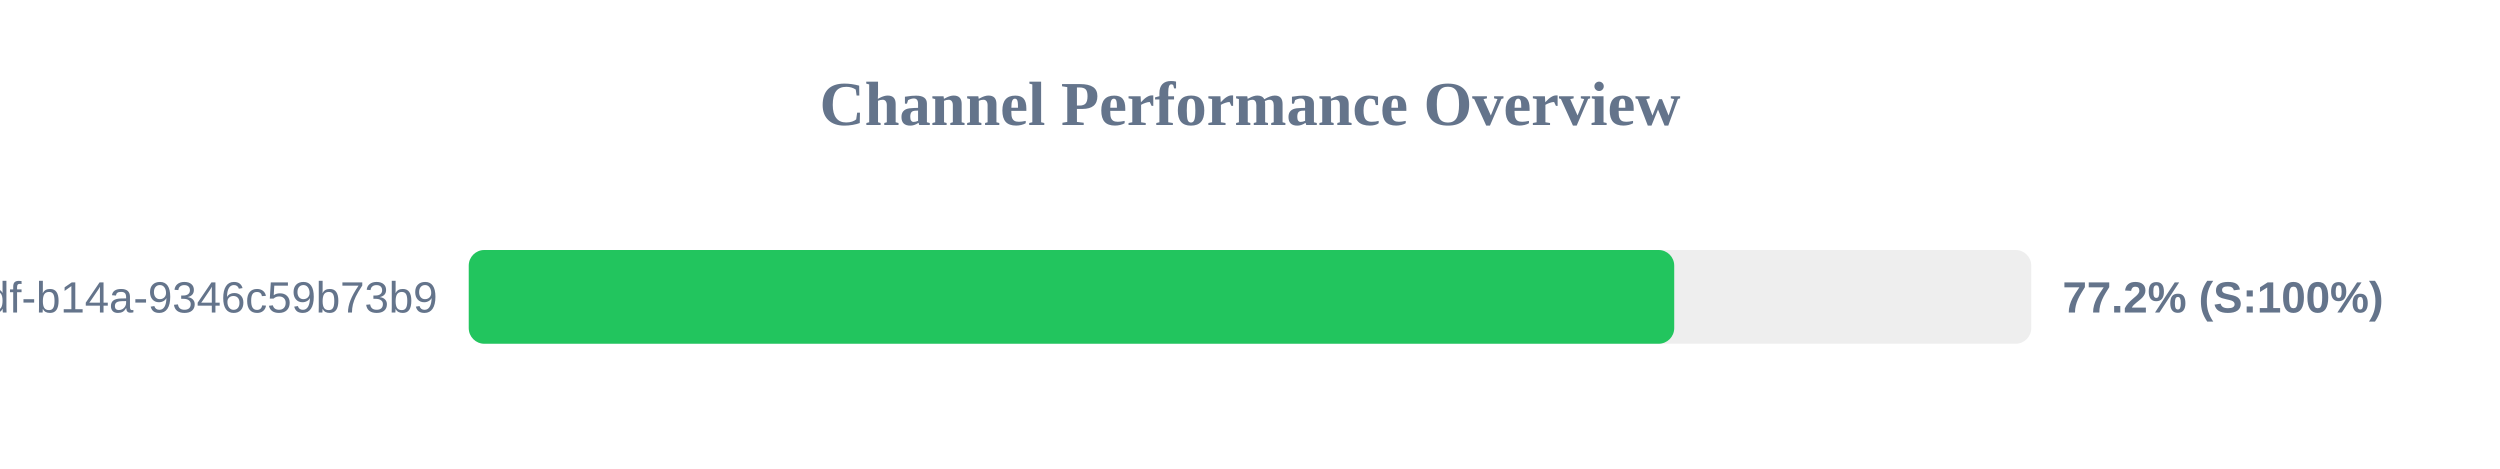
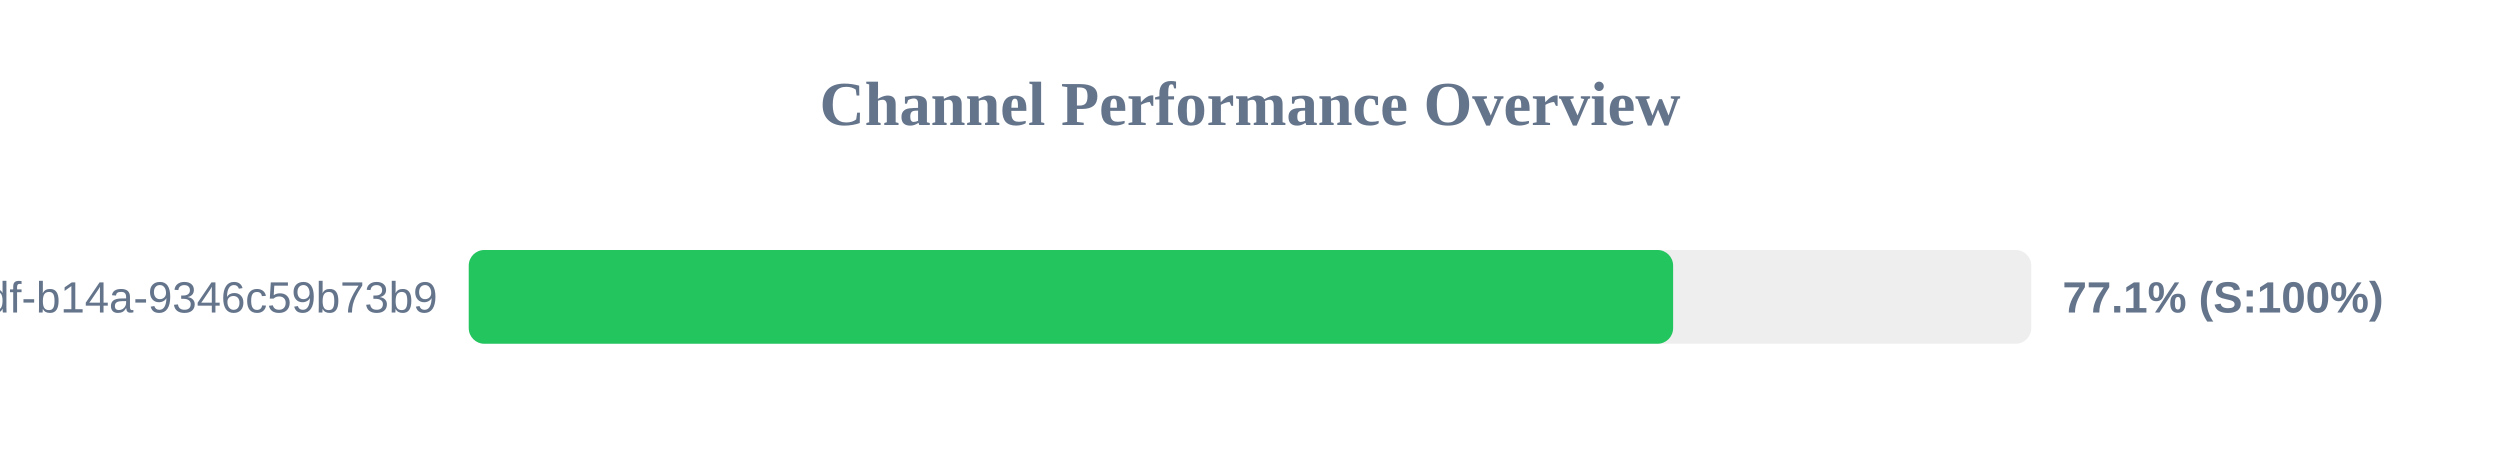
<svg xmlns="http://www.w3.org/2000/svg" width="800" height="150" version="1.1">
  <style>
        .row { font: 14px Arial; fill: #64748b; }
        .score { font: bold 14px Arial; fill: #64748b; }
    </style>
  <text x="400" y="40" text-anchor="middle" font-size="20px" font-weight="bold" fill="#64748b">Channel Performance Overview</text>
  <rect x="150" y="80" width="500" height="30" fill="#eee" rx="5" />
-   <rect x="150" y="80" width="385.75" height="30" fill="#22c55e" rx="5" />
+   <rect x="150" y="80" width="385.4" height="30" fill="#22c55e" rx="5" />
  <text x="140" y="100" text-anchor="end" class="row">?uuid=55ca7a9e-cf90-49df-b14a-9346c59b73b9</text>
-   <text x="660" y="100" text-anchor="start" class="score">77.2% (S:100%)</text>
+   <text x="660" y="100" text-anchor="start" class="score">77.1% (S:100%)</text>
</svg>
